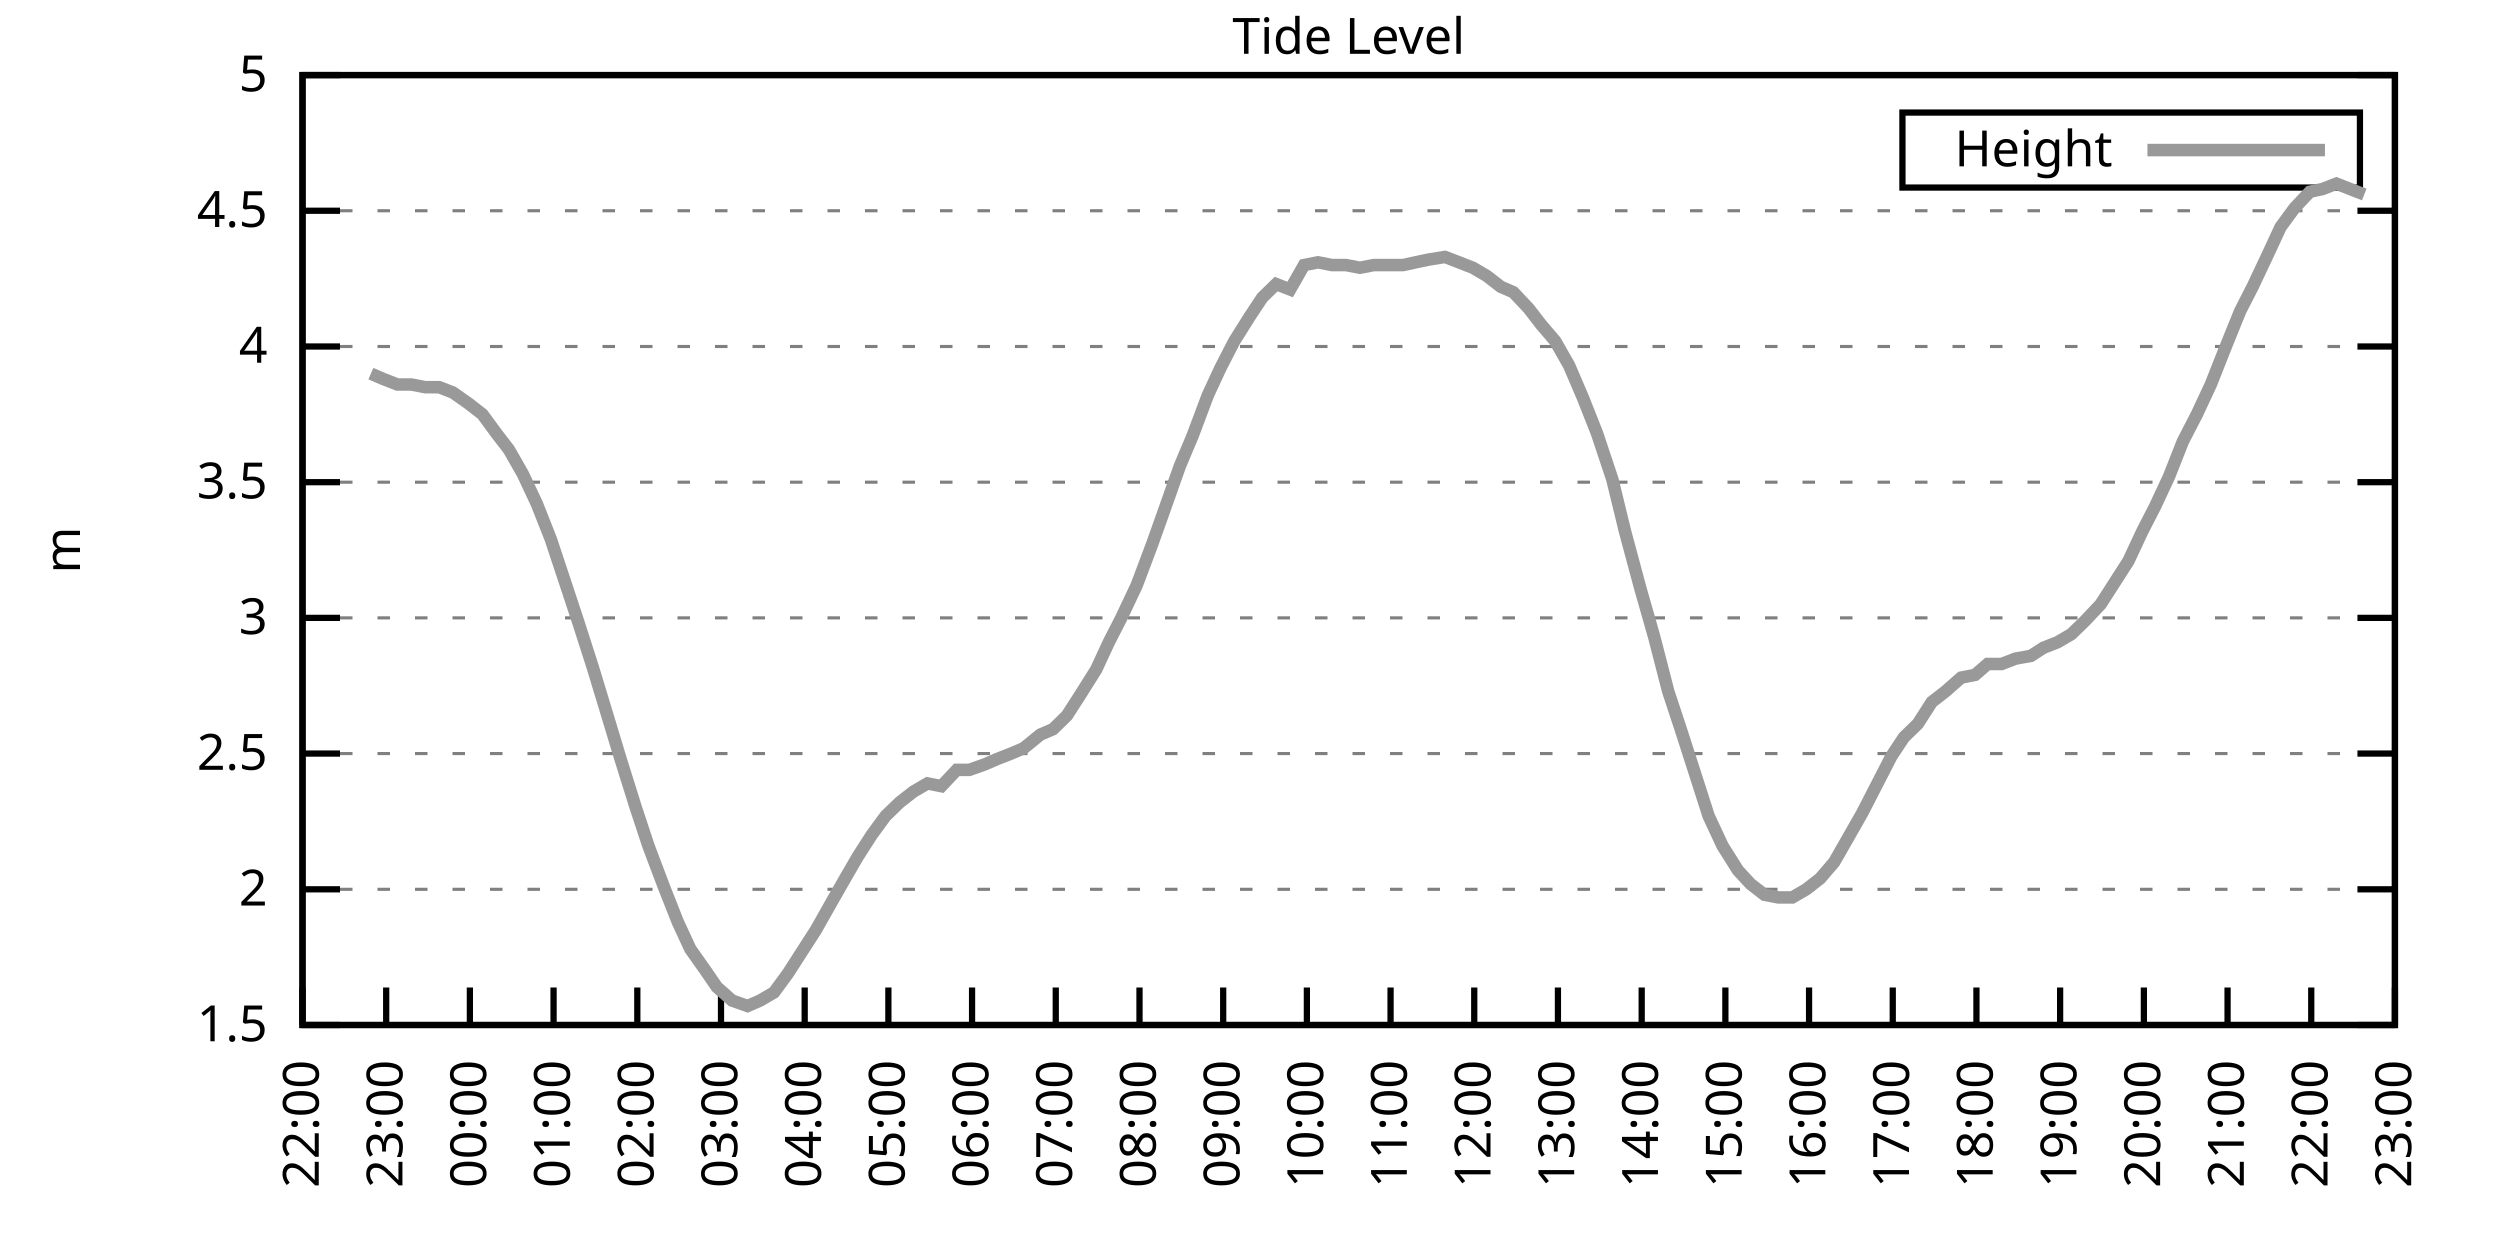
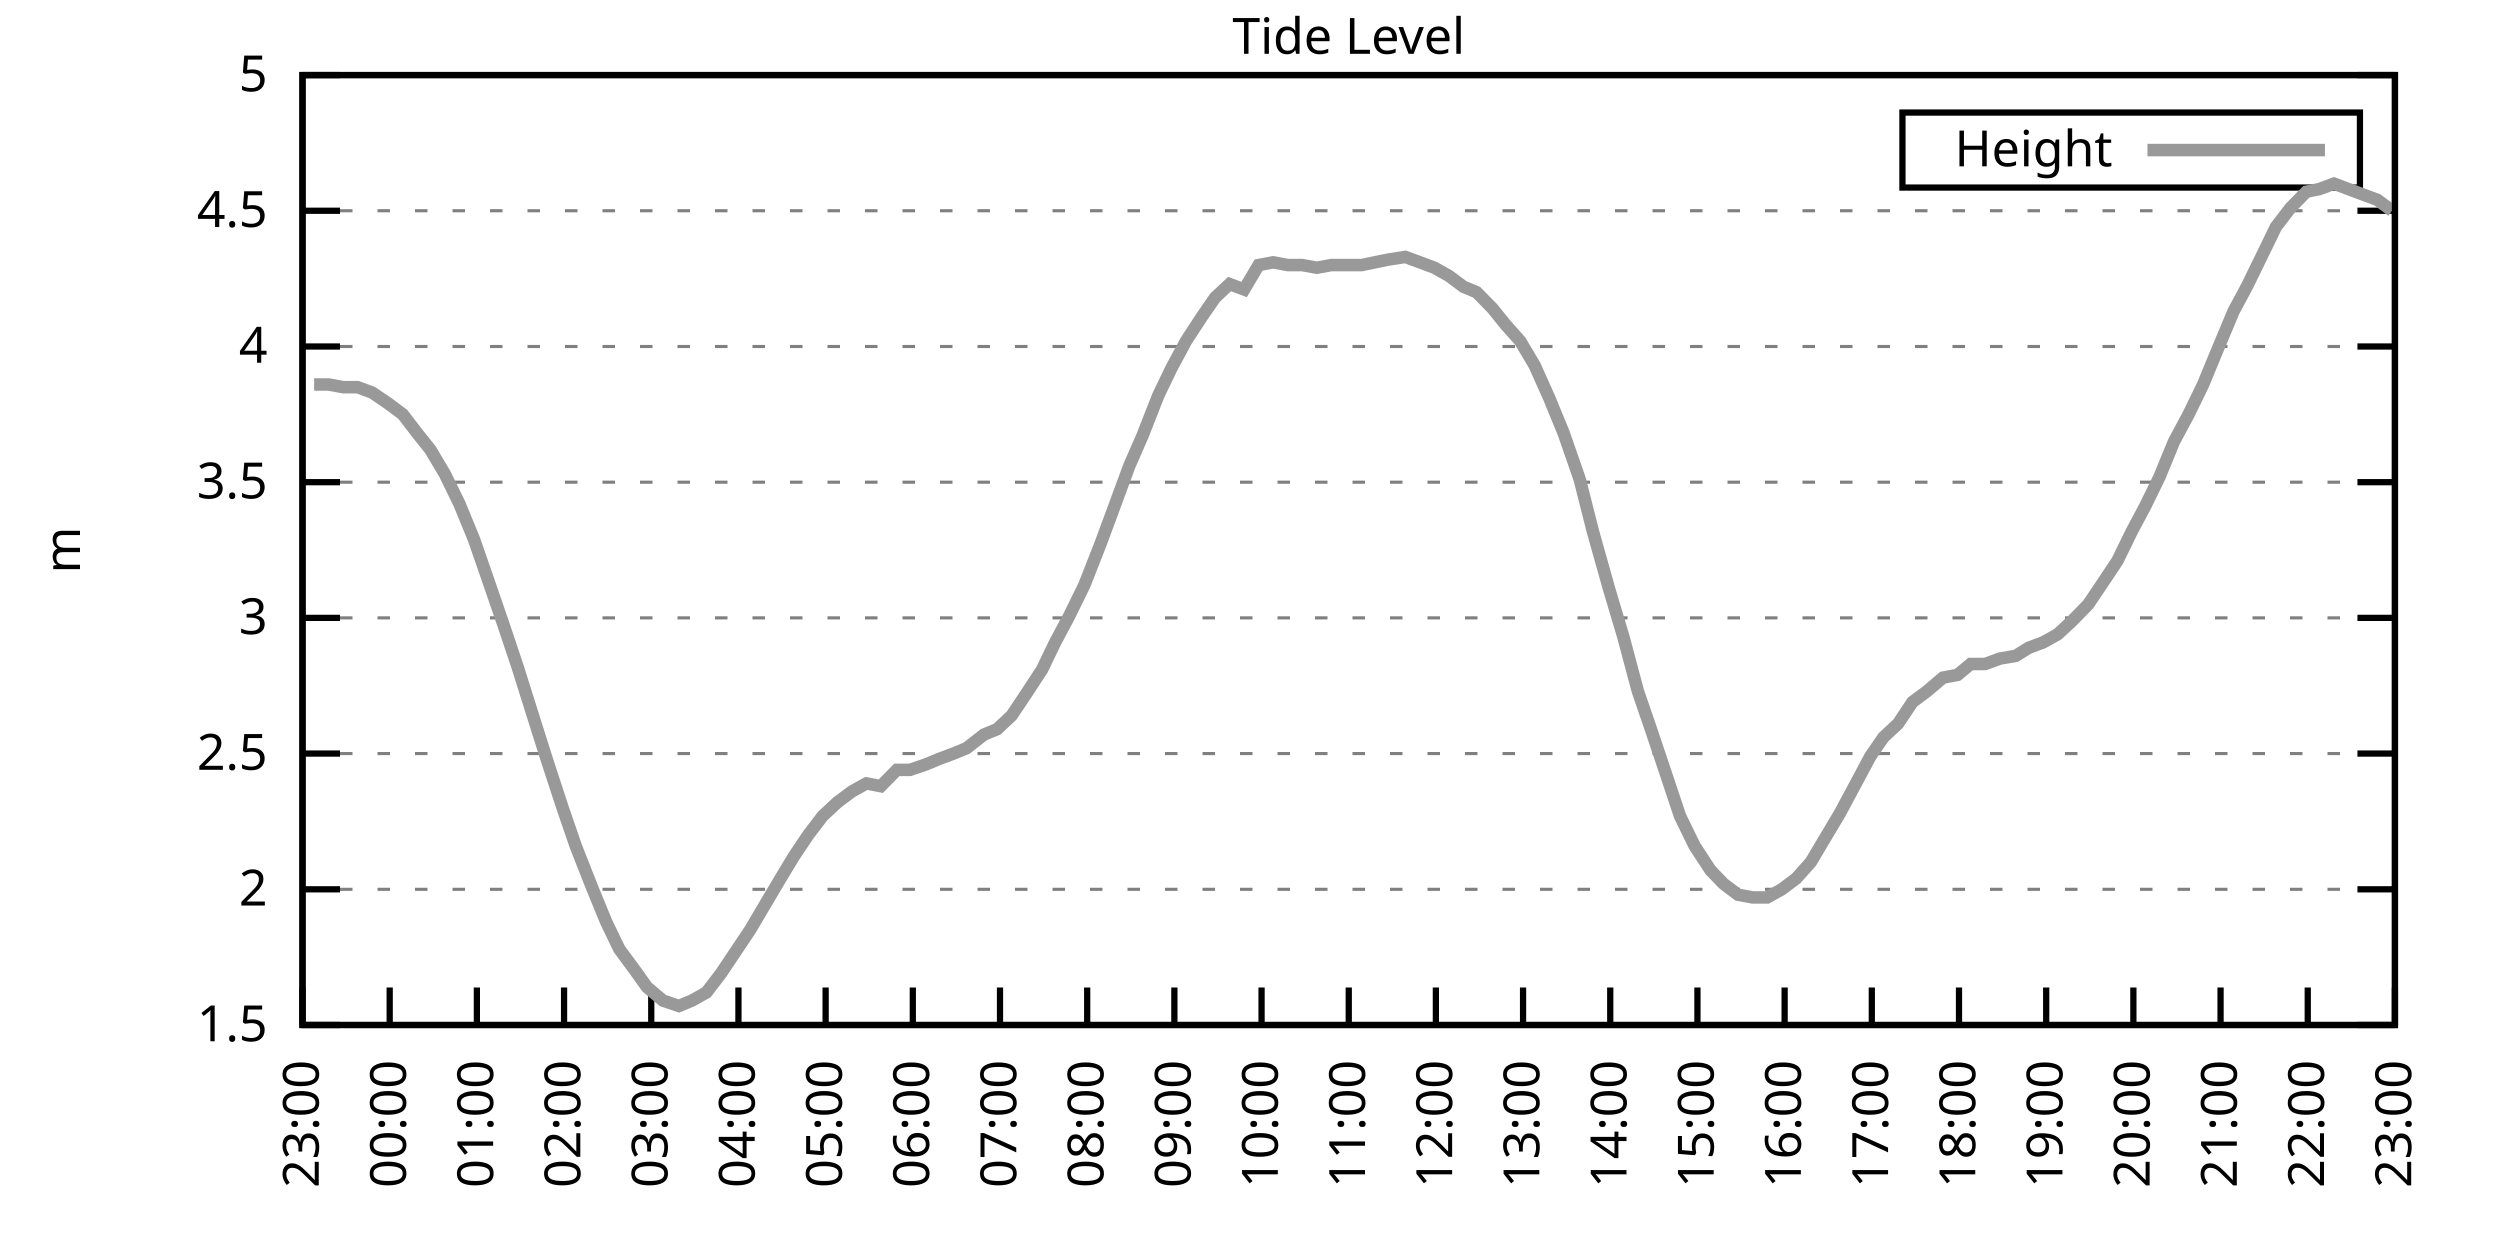
<svg xmlns="http://www.w3.org/2000/svg" xmlns:xlink="http://www.w3.org/1999/xlink" width="400" height="200" viewBox="0 0 400 200">
  <g id="gnuplot_canvas">
    <rect x="0" y="0" width="400" height="200" fill="none" />
    <defs>
      <circle id="gpDot" r="0.5" stroke-width="0.5" stroke="currentColor" />
      <path id="gpPt0" stroke-width="0.333" stroke="currentColor" d="M-1,0 h2 M0,-1 v2" />
      <path id="gpPt1" stroke-width="0.333" stroke="currentColor" d="M-1,-1 L1,1 M1,-1 L-1,1" />
      <path id="gpPt2" stroke-width="0.333" stroke="currentColor" d="M-1,0 L1,0 M0,-1 L0,1 M-1,-1 L1,1 M-1,1 L1,-1" />
      <rect id="gpPt3" stroke-width="0.333" stroke="currentColor" x="-1" y="-1" width="2" height="2" />
      <rect id="gpPt4" stroke-width="0.333" stroke="currentColor" fill="currentColor" x="-1" y="-1" width="2" height="2" />
      <circle id="gpPt5" stroke-width="0.333" stroke="currentColor" cx="0" cy="0" r="1" />
      <use xlink:href="#gpPt5" id="gpPt6" fill="currentColor" stroke="none" />
      <path id="gpPt7" stroke-width="0.333" stroke="currentColor" d="M0,-1.33 L-1.33,0.67 L1.33,0.67 z" />
      <use xlink:href="#gpPt7" id="gpPt8" fill="currentColor" stroke="none" />
      <use xlink:href="#gpPt7" id="gpPt9" stroke="currentColor" transform="rotate(180)" />
      <use xlink:href="#gpPt9" id="gpPt10" fill="currentColor" stroke="none" />
      <use xlink:href="#gpPt3" id="gpPt11" stroke="currentColor" transform="rotate(45)" />
      <use xlink:href="#gpPt11" id="gpPt12" fill="currentColor" stroke="none" />
      <path id="gpPt13" stroke-width="0.333" stroke="currentColor" d="M0,1.330 L1.265,0.411 L0.782,-1.067 L-0.782,-1.076 L-1.265,0.411 z" />
      <use xlink:href="#gpPt13" id="gpPt14" fill="currentColor" stroke="none" />
      <filter id="textbox" filterUnits="objectBoundingBox" x="0" y="0" height="1" width="1">
        <feFlood flood-color="white" flood-opacity="1" result="bgnd" />
        <feComposite in="SourceGraphic" in2="bgnd" operator="atop" />
      </filter>
      <filter id="greybox" filterUnits="objectBoundingBox" x="0" y="0" height="1" width="1">
        <feFlood flood-color="lightgrey" flood-opacity="1" result="grey" />
        <feComposite in="SourceGraphic" in2="grey" operator="atop" />
      </filter>
    </defs>
    <g fill="none" color="white" stroke="currentColor" stroke-width="1.00" stroke-linecap="butt" stroke-linejoin="miter">
</g>
    <g fill="none" color="black" stroke="currentColor" stroke-width="1.00" stroke-linecap="butt" stroke-linejoin="miter">
      <g stroke="none" shape-rendering="crispEdges">
        <polygon fill="rgb(255, 255, 255)" points="48.40,164.00 383.18,164.00 383.18,12.02 48.40,12.02 " />
      </g>
    </g>
    <g fill="none" color="black" stroke="currentColor" stroke-width="1.00" stroke-linecap="butt" stroke-linejoin="miter">
</g>
    <g fill="none" color="black" stroke="black" stroke-width="0.50" stroke-linecap="butt" stroke-linejoin="miter">
</g>
    <g fill="none" color="gray" stroke="currentColor" stroke-width="0.50" stroke-linecap="butt" stroke-linejoin="miter">
      <path stroke="gray" stroke-dasharray="2,4" class="gridline" d="M48.40,164.00 L383.19,164.00  " />
    </g>
    <g fill="none" color="gray" stroke="gray" stroke-width="1.00" stroke-linecap="butt" stroke-linejoin="miter">
</g>
    <g fill="none" color="black" stroke="currentColor" stroke-width="1.00" stroke-linecap="butt" stroke-linejoin="miter">
      <path stroke="black" d="M48.40,164.00 L54.40,164.00 M383.19,164.00 L377.19,164.00  " />
      <g transform="translate(42.80,166.60)" stroke="none" fill="black" font-family="Sans" font-size="8.00" text-anchor="end">
        <text>
          <tspan font-family="Sans"> 1.5</tspan>
        </text>
      </g>
    </g>
    <g fill="none" color="black" stroke="currentColor" stroke-width="1.00" stroke-linecap="butt" stroke-linejoin="miter">
</g>
    <g fill="none" color="black" stroke="black" stroke-width="0.50" stroke-linecap="butt" stroke-linejoin="miter">
</g>
    <g fill="none" color="gray" stroke="currentColor" stroke-width="0.50" stroke-linecap="butt" stroke-linejoin="miter">
      <path stroke="gray" stroke-dasharray="2,4" class="gridline" d="M48.40,142.29 L383.19,142.29  " />
    </g>
    <g fill="none" color="gray" stroke="gray" stroke-width="1.00" stroke-linecap="butt" stroke-linejoin="miter">
</g>
    <g fill="none" color="black" stroke="currentColor" stroke-width="1.00" stroke-linecap="butt" stroke-linejoin="miter">
      <path stroke="black" d="M48.40,142.29 L54.40,142.29 M383.19,142.29 L377.19,142.29  " />
      <g transform="translate(42.80,144.89)" stroke="none" fill="black" font-family="Sans" font-size="8.00" text-anchor="end">
        <text>
          <tspan font-family="Sans"> 2</tspan>
        </text>
      </g>
    </g>
    <g fill="none" color="black" stroke="currentColor" stroke-width="1.00" stroke-linecap="butt" stroke-linejoin="miter">
</g>
    <g fill="none" color="black" stroke="black" stroke-width="0.50" stroke-linecap="butt" stroke-linejoin="miter">
</g>
    <g fill="none" color="gray" stroke="currentColor" stroke-width="0.50" stroke-linecap="butt" stroke-linejoin="miter">
      <path stroke="gray" stroke-dasharray="2,4" class="gridline" d="M48.40,120.57 L383.19,120.57  " />
    </g>
    <g fill="none" color="gray" stroke="gray" stroke-width="1.00" stroke-linecap="butt" stroke-linejoin="miter">
</g>
    <g fill="none" color="black" stroke="currentColor" stroke-width="1.00" stroke-linecap="butt" stroke-linejoin="miter">
      <path stroke="black" d="M48.40,120.57 L54.40,120.57 M383.19,120.57 L377.19,120.57  " />
      <g transform="translate(42.80,123.17)" stroke="none" fill="black" font-family="Sans" font-size="8.00" text-anchor="end">
        <text>
          <tspan font-family="Sans"> 2.5</tspan>
        </text>
      </g>
    </g>
    <g fill="none" color="black" stroke="currentColor" stroke-width="1.00" stroke-linecap="butt" stroke-linejoin="miter">
</g>
    <g fill="none" color="black" stroke="black" stroke-width="0.50" stroke-linecap="butt" stroke-linejoin="miter">
</g>
    <g fill="none" color="gray" stroke="currentColor" stroke-width="0.50" stroke-linecap="butt" stroke-linejoin="miter">
      <path stroke="gray" stroke-dasharray="2,4" class="gridline" d="M48.40,98.86 L383.19,98.86  " />
    </g>
    <g fill="none" color="gray" stroke="gray" stroke-width="1.00" stroke-linecap="butt" stroke-linejoin="miter">
</g>
    <g fill="none" color="black" stroke="currentColor" stroke-width="1.00" stroke-linecap="butt" stroke-linejoin="miter">
      <path stroke="black" d="M48.40,98.86 L54.40,98.86 M383.19,98.86 L377.19,98.86  " />
      <g transform="translate(42.80,101.46)" stroke="none" fill="black" font-family="Sans" font-size="8.00" text-anchor="end">
        <text>
          <tspan font-family="Sans"> 3</tspan>
        </text>
      </g>
    </g>
    <g fill="none" color="black" stroke="currentColor" stroke-width="1.00" stroke-linecap="butt" stroke-linejoin="miter">
</g>
    <g fill="none" color="black" stroke="black" stroke-width="0.50" stroke-linecap="butt" stroke-linejoin="miter">
</g>
    <g fill="none" color="gray" stroke="currentColor" stroke-width="0.50" stroke-linecap="butt" stroke-linejoin="miter">
      <path stroke="gray" stroke-dasharray="2,4" class="gridline" d="M48.40,77.15 L383.19,77.15  " />
    </g>
    <g fill="none" color="gray" stroke="gray" stroke-width="1.00" stroke-linecap="butt" stroke-linejoin="miter">
</g>
    <g fill="none" color="black" stroke="currentColor" stroke-width="1.00" stroke-linecap="butt" stroke-linejoin="miter">
      <path stroke="black" d="M48.40,77.15 L54.40,77.15 M383.19,77.15 L377.19,77.15  " />
      <g transform="translate(42.80,79.75)" stroke="none" fill="black" font-family="Sans" font-size="8.00" text-anchor="end">
        <text>
          <tspan font-family="Sans"> 3.5</tspan>
        </text>
      </g>
    </g>
    <g fill="none" color="black" stroke="currentColor" stroke-width="1.00" stroke-linecap="butt" stroke-linejoin="miter">
</g>
    <g fill="none" color="black" stroke="black" stroke-width="0.50" stroke-linecap="butt" stroke-linejoin="miter">
</g>
    <g fill="none" color="gray" stroke="currentColor" stroke-width="0.50" stroke-linecap="butt" stroke-linejoin="miter">
      <path stroke="gray" stroke-dasharray="2,4" class="gridline" d="M48.40,55.44 L383.19,55.44  " />
    </g>
    <g fill="none" color="gray" stroke="gray" stroke-width="1.00" stroke-linecap="butt" stroke-linejoin="miter">
</g>
    <g fill="none" color="black" stroke="currentColor" stroke-width="1.00" stroke-linecap="butt" stroke-linejoin="miter">
      <path stroke="black" d="M48.40,55.44 L54.40,55.44 M383.19,55.44 L377.19,55.44  " />
      <g transform="translate(42.80,58.04)" stroke="none" fill="black" font-family="Sans" font-size="8.00" text-anchor="end">
        <text>
          <tspan font-family="Sans"> 4</tspan>
        </text>
      </g>
    </g>
    <g fill="none" color="black" stroke="currentColor" stroke-width="1.00" stroke-linecap="butt" stroke-linejoin="miter">
</g>
    <g fill="none" color="black" stroke="black" stroke-width="0.50" stroke-linecap="butt" stroke-linejoin="miter">
</g>
    <g fill="none" color="gray" stroke="currentColor" stroke-width="0.50" stroke-linecap="butt" stroke-linejoin="miter">
      <path stroke="gray" stroke-dasharray="2,4" class="gridline" d="M48.40,33.72 L383.19,33.72  " />
    </g>
    <g fill="none" color="gray" stroke="gray" stroke-width="1.00" stroke-linecap="butt" stroke-linejoin="miter">
</g>
    <g fill="none" color="black" stroke="currentColor" stroke-width="1.00" stroke-linecap="butt" stroke-linejoin="miter">
      <path stroke="black" d="M48.40,33.72 L54.40,33.72 M383.19,33.72 L377.19,33.72  " />
      <g transform="translate(42.80,36.32)" stroke="none" fill="black" font-family="Sans" font-size="8.00" text-anchor="end">
        <text>
          <tspan font-family="Sans"> 4.5</tspan>
        </text>
      </g>
    </g>
    <g fill="none" color="black" stroke="currentColor" stroke-width="1.00" stroke-linecap="butt" stroke-linejoin="miter">
</g>
    <g fill="none" color="black" stroke="black" stroke-width="0.50" stroke-linecap="butt" stroke-linejoin="miter">
</g>
    <g fill="none" color="gray" stroke="currentColor" stroke-width="0.50" stroke-linecap="butt" stroke-linejoin="miter">
      <path stroke="gray" stroke-dasharray="2,4" class="gridline" d="M48.40,12.01 L383.19,12.01  " />
    </g>
    <g fill="none" color="gray" stroke="gray" stroke-width="1.00" stroke-linecap="butt" stroke-linejoin="miter">
</g>
    <g fill="none" color="black" stroke="currentColor" stroke-width="1.00" stroke-linecap="butt" stroke-linejoin="miter">
      <path stroke="black" d="M48.40,12.01 L54.40,12.01 M383.19,12.01 L377.19,12.01  " />
      <g transform="translate(42.80,14.61)" stroke="none" fill="black" font-family="Sans" font-size="8.00" text-anchor="end">
        <text>
          <tspan font-family="Sans"> 5</tspan>
        </text>
      </g>
    </g>
    <g fill="none" color="black" stroke="currentColor" stroke-width="1.00" stroke-linecap="butt" stroke-linejoin="miter">
      <path stroke="black" d="M48.40,164.00 L48.40,158.00  " />
      <g transform="translate(51.00,169.60) rotate(270.00)" stroke="none" fill="black" font-family="Sans" font-size="8.00" text-anchor="end">
        <text>
-           <tspan font-family="Sans">22:00</tspan>
-         </text>
-       </g>
-     </g>
-     <g fill="none" color="black" stroke="currentColor" stroke-width="1.00" stroke-linecap="butt" stroke-linejoin="miter">
-       <path stroke="black" d="M61.79,164.00 L61.79,158.00  " />
-       <g transform="translate(64.39,169.60) rotate(270.00)" stroke="none" fill="black" font-family="Sans" font-size="8.00" text-anchor="end">
-         <text>
          <tspan font-family="Sans">23:00</tspan>
        </text>
      </g>
    </g>
    <g fill="none" color="black" stroke="currentColor" stroke-width="1.00" stroke-linecap="butt" stroke-linejoin="miter">
-       <path stroke="black" d="M75.18,164.00 L75.18,158.00  " />
-       <g transform="translate(77.78,169.60) rotate(270.00)" stroke="none" fill="black" font-family="Sans" font-size="8.00" text-anchor="end">
+       <path stroke="black" d="M62.35,164.00 L62.35,158.00  " />
+       <g transform="translate(64.95,169.60) rotate(270.00)" stroke="none" fill="black" font-family="Sans" font-size="8.00" text-anchor="end">
        <text>
          <tspan font-family="Sans">00:00</tspan>
        </text>
      </g>
    </g>
    <g fill="none" color="black" stroke="currentColor" stroke-width="1.00" stroke-linecap="butt" stroke-linejoin="miter">
-       <path stroke="black" d="M88.57,164.00 L88.57,158.00  " />
-       <g transform="translate(91.17,169.60) rotate(270.00)" stroke="none" fill="black" font-family="Sans" font-size="8.00" text-anchor="end">
+       <path stroke="black" d="M76.30,164.00 L76.30,158.00  " />
+       <g transform="translate(78.90,169.60) rotate(270.00)" stroke="none" fill="black" font-family="Sans" font-size="8.00" text-anchor="end">
        <text>
          <tspan font-family="Sans">01:00</tspan>
        </text>
      </g>
    </g>
    <g fill="none" color="black" stroke="currentColor" stroke-width="1.00" stroke-linecap="butt" stroke-linejoin="miter">
-       <path stroke="black" d="M101.97,164.00 L101.97,158.00  " />
-       <g transform="translate(104.57,169.60) rotate(270.00)" stroke="none" fill="black" font-family="Sans" font-size="8.00" text-anchor="end">
+       <path stroke="black" d="M90.25,164.00 L90.25,158.00  " />
+       <g transform="translate(92.85,169.60) rotate(270.00)" stroke="none" fill="black" font-family="Sans" font-size="8.00" text-anchor="end">
        <text>
          <tspan font-family="Sans">02:00</tspan>
        </text>
      </g>
    </g>
    <g fill="none" color="black" stroke="currentColor" stroke-width="1.00" stroke-linecap="butt" stroke-linejoin="miter">
-       <path stroke="black" d="M115.36,164.00 L115.36,158.00  " />
-       <g transform="translate(117.96,169.60) rotate(270.00)" stroke="none" fill="black" font-family="Sans" font-size="8.00" text-anchor="end">
+       <path stroke="black" d="M104.20,164.00 L104.20,158.00  " />
+       <g transform="translate(106.80,169.60) rotate(270.00)" stroke="none" fill="black" font-family="Sans" font-size="8.00" text-anchor="end">
        <text>
          <tspan font-family="Sans">03:00</tspan>
        </text>
      </g>
    </g>
    <g fill="none" color="black" stroke="currentColor" stroke-width="1.00" stroke-linecap="butt" stroke-linejoin="miter">
-       <path stroke="black" d="M128.75,164.00 L128.75,158.00  " />
-       <g transform="translate(131.35,169.60) rotate(270.00)" stroke="none" fill="black" font-family="Sans" font-size="8.00" text-anchor="end">
+       <path stroke="black" d="M118.15,164.00 L118.15,158.00  " />
+       <g transform="translate(120.75,169.60) rotate(270.00)" stroke="none" fill="black" font-family="Sans" font-size="8.00" text-anchor="end">
        <text>
          <tspan font-family="Sans">04:00</tspan>
        </text>
      </g>
    </g>
    <g fill="none" color="black" stroke="currentColor" stroke-width="1.00" stroke-linecap="butt" stroke-linejoin="miter">
-       <path stroke="black" d="M142.14,164.00 L142.14,158.00  " />
-       <g transform="translate(144.74,169.60) rotate(270.00)" stroke="none" fill="black" font-family="Sans" font-size="8.00" text-anchor="end">
+       <path stroke="black" d="M132.10,164.00 L132.10,158.00  " />
+       <g transform="translate(134.70,169.60) rotate(270.00)" stroke="none" fill="black" font-family="Sans" font-size="8.00" text-anchor="end">
        <text>
          <tspan font-family="Sans">05:00</tspan>
        </text>
      </g>
    </g>
    <g fill="none" color="black" stroke="currentColor" stroke-width="1.00" stroke-linecap="butt" stroke-linejoin="miter">
-       <path stroke="black" d="M155.53,164.00 L155.53,158.00  " />
-       <g transform="translate(158.13,169.60) rotate(270.00)" stroke="none" fill="black" font-family="Sans" font-size="8.00" text-anchor="end">
+       <path stroke="black" d="M146.05,164.00 L146.05,158.00  " />
+       <g transform="translate(148.65,169.60) rotate(270.00)" stroke="none" fill="black" font-family="Sans" font-size="8.00" text-anchor="end">
        <text>
          <tspan font-family="Sans">06:00</tspan>
        </text>
      </g>
    </g>
    <g fill="none" color="black" stroke="currentColor" stroke-width="1.00" stroke-linecap="butt" stroke-linejoin="miter">
-       <path stroke="black" d="M168.92,164.00 L168.92,158.00  " />
-       <g transform="translate(171.52,169.60) rotate(270.00)" stroke="none" fill="black" font-family="Sans" font-size="8.00" text-anchor="end">
+       <path stroke="black" d="M160.00,164.00 L160.00,158.00  " />
+       <g transform="translate(162.60,169.60) rotate(270.00)" stroke="none" fill="black" font-family="Sans" font-size="8.00" text-anchor="end">
        <text>
          <tspan font-family="Sans">07:00</tspan>
        </text>
      </g>
    </g>
    <g fill="none" color="black" stroke="currentColor" stroke-width="1.00" stroke-linecap="butt" stroke-linejoin="miter">
-       <path stroke="black" d="M182.32,164.00 L182.32,158.00  " />
-       <g transform="translate(184.92,169.60) rotate(270.00)" stroke="none" fill="black" font-family="Sans" font-size="8.00" text-anchor="end">
+       <path stroke="black" d="M173.95,164.00 L173.95,158.00  " />
+       <g transform="translate(176.55,169.60) rotate(270.00)" stroke="none" fill="black" font-family="Sans" font-size="8.00" text-anchor="end">
        <text>
          <tspan font-family="Sans">08:00</tspan>
        </text>
      </g>
    </g>
    <g fill="none" color="black" stroke="currentColor" stroke-width="1.00" stroke-linecap="butt" stroke-linejoin="miter">
-       <path stroke="black" d="M195.71,164.00 L195.71,158.00  " />
-       <g transform="translate(198.31,169.60) rotate(270.00)" stroke="none" fill="black" font-family="Sans" font-size="8.00" text-anchor="end">
+       <path stroke="black" d="M187.90,164.00 L187.90,158.00  " />
+       <g transform="translate(190.50,169.60) rotate(270.00)" stroke="none" fill="black" font-family="Sans" font-size="8.00" text-anchor="end">
        <text>
          <tspan font-family="Sans">09:00</tspan>
        </text>
      </g>
    </g>
    <g fill="none" color="black" stroke="currentColor" stroke-width="1.00" stroke-linecap="butt" stroke-linejoin="miter">
-       <path stroke="black" d="M209.10,164.00 L209.10,158.00  " />
-       <g transform="translate(211.70,169.60) rotate(270.00)" stroke="none" fill="black" font-family="Sans" font-size="8.00" text-anchor="end">
+       <path stroke="black" d="M201.85,164.00 L201.85,158.00  " />
+       <g transform="translate(204.45,169.60) rotate(270.00)" stroke="none" fill="black" font-family="Sans" font-size="8.00" text-anchor="end">
        <text>
          <tspan font-family="Sans">10:00</tspan>
        </text>
      </g>
    </g>
    <g fill="none" color="black" stroke="currentColor" stroke-width="1.00" stroke-linecap="butt" stroke-linejoin="miter">
-       <path stroke="black" d="M222.49,164.00 L222.49,158.00  " />
-       <g transform="translate(225.09,169.60) rotate(270.00)" stroke="none" fill="black" font-family="Sans" font-size="8.00" text-anchor="end">
+       <path stroke="black" d="M215.80,164.00 L215.80,158.00  " />
+       <g transform="translate(218.40,169.60) rotate(270.00)" stroke="none" fill="black" font-family="Sans" font-size="8.00" text-anchor="end">
        <text>
          <tspan font-family="Sans">11:00</tspan>
        </text>
      </g>
    </g>
    <g fill="none" color="black" stroke="currentColor" stroke-width="1.00" stroke-linecap="butt" stroke-linejoin="miter">
-       <path stroke="black" d="M235.88,164.00 L235.88,158.00  " />
-       <g transform="translate(238.48,169.60) rotate(270.00)" stroke="none" fill="black" font-family="Sans" font-size="8.00" text-anchor="end">
+       <path stroke="black" d="M229.74,164.00 L229.74,158.00  " />
+       <g transform="translate(232.34,169.60) rotate(270.00)" stroke="none" fill="black" font-family="Sans" font-size="8.00" text-anchor="end">
        <text>
          <tspan font-family="Sans">12:00</tspan>
        </text>
      </g>
    </g>
    <g fill="none" color="black" stroke="currentColor" stroke-width="1.00" stroke-linecap="butt" stroke-linejoin="miter">
-       <path stroke="black" d="M249.27,164.00 L249.27,158.00  " />
-       <g transform="translate(251.87,169.60) rotate(270.00)" stroke="none" fill="black" font-family="Sans" font-size="8.00" text-anchor="end">
+       <path stroke="black" d="M243.69,164.00 L243.69,158.00  " />
+       <g transform="translate(246.29,169.60) rotate(270.00)" stroke="none" fill="black" font-family="Sans" font-size="8.00" text-anchor="end">
        <text>
          <tspan font-family="Sans">13:00</tspan>
        </text>
      </g>
    </g>
    <g fill="none" color="black" stroke="currentColor" stroke-width="1.00" stroke-linecap="butt" stroke-linejoin="miter">
-       <path stroke="black" d="M262.67,164.00 L262.67,158.00  " />
-       <g transform="translate(265.27,169.60) rotate(270.00)" stroke="none" fill="black" font-family="Sans" font-size="8.00" text-anchor="end">
+       <path stroke="black" d="M257.64,164.00 L257.64,158.00  " />
+       <g transform="translate(260.24,169.60) rotate(270.00)" stroke="none" fill="black" font-family="Sans" font-size="8.00" text-anchor="end">
        <text>
          <tspan font-family="Sans">14:00</tspan>
        </text>
      </g>
    </g>
    <g fill="none" color="black" stroke="currentColor" stroke-width="1.00" stroke-linecap="butt" stroke-linejoin="miter">
-       <path stroke="black" d="M276.06,164.00 L276.06,158.00  " />
-       <g transform="translate(278.66,169.60) rotate(270.00)" stroke="none" fill="black" font-family="Sans" font-size="8.00" text-anchor="end">
+       <path stroke="black" d="M271.59,164.00 L271.59,158.00  " />
+       <g transform="translate(274.19,169.60) rotate(270.00)" stroke="none" fill="black" font-family="Sans" font-size="8.00" text-anchor="end">
        <text>
          <tspan font-family="Sans">15:00</tspan>
        </text>
      </g>
    </g>
    <g fill="none" color="black" stroke="currentColor" stroke-width="1.00" stroke-linecap="butt" stroke-linejoin="miter">
-       <path stroke="black" d="M289.45,164.00 L289.45,158.00  " />
-       <g transform="translate(292.05,169.60) rotate(270.00)" stroke="none" fill="black" font-family="Sans" font-size="8.00" text-anchor="end">
+       <path stroke="black" d="M285.54,164.00 L285.54,158.00  " />
+       <g transform="translate(288.14,169.60) rotate(270.00)" stroke="none" fill="black" font-family="Sans" font-size="8.00" text-anchor="end">
        <text>
          <tspan font-family="Sans">16:00</tspan>
        </text>
      </g>
    </g>
    <g fill="none" color="black" stroke="currentColor" stroke-width="1.00" stroke-linecap="butt" stroke-linejoin="miter">
-       <path stroke="black" d="M302.84,164.00 L302.84,158.00  " />
-       <g transform="translate(305.44,169.60) rotate(270.00)" stroke="none" fill="black" font-family="Sans" font-size="8.00" text-anchor="end">
+       <path stroke="black" d="M299.49,164.00 L299.49,158.00  " />
+       <g transform="translate(302.09,169.60) rotate(270.00)" stroke="none" fill="black" font-family="Sans" font-size="8.00" text-anchor="end">
        <text>
          <tspan font-family="Sans">17:00</tspan>
        </text>
      </g>
    </g>
    <g fill="none" color="black" stroke="currentColor" stroke-width="1.00" stroke-linecap="butt" stroke-linejoin="miter">
-       <path stroke="black" d="M316.23,164.00 L316.23,158.00  " />
-       <g transform="translate(318.83,169.60) rotate(270.00)" stroke="none" fill="black" font-family="Sans" font-size="8.00" text-anchor="end">
+       <path stroke="black" d="M313.44,164.00 L313.44,158.00  " />
+       <g transform="translate(316.04,169.60) rotate(270.00)" stroke="none" fill="black" font-family="Sans" font-size="8.00" text-anchor="end">
        <text>
          <tspan font-family="Sans">18:00</tspan>
        </text>
      </g>
    </g>
    <g fill="none" color="black" stroke="currentColor" stroke-width="1.00" stroke-linecap="butt" stroke-linejoin="miter">
-       <path stroke="black" d="M329.62,164.00 L329.62,158.00  " />
-       <g transform="translate(332.22,169.60) rotate(270.00)" stroke="none" fill="black" font-family="Sans" font-size="8.00" text-anchor="end">
+       <path stroke="black" d="M327.39,164.00 L327.39,158.00  " />
+       <g transform="translate(329.99,169.60) rotate(270.00)" stroke="none" fill="black" font-family="Sans" font-size="8.00" text-anchor="end">
        <text>
          <tspan font-family="Sans">19:00</tspan>
        </text>
      </g>
    </g>
    <g fill="none" color="black" stroke="currentColor" stroke-width="1.00" stroke-linecap="butt" stroke-linejoin="miter">
-       <path stroke="black" d="M343.02,164.00 L343.02,158.00  " />
-       <g transform="translate(345.62,169.60) rotate(270.00)" stroke="none" fill="black" font-family="Sans" font-size="8.00" text-anchor="end">
+       <path stroke="black" d="M341.34,164.00 L341.34,158.00  " />
+       <g transform="translate(343.94,169.60) rotate(270.00)" stroke="none" fill="black" font-family="Sans" font-size="8.00" text-anchor="end">
        <text>
          <tspan font-family="Sans">20:00</tspan>
        </text>
      </g>
    </g>
    <g fill="none" color="black" stroke="currentColor" stroke-width="1.00" stroke-linecap="butt" stroke-linejoin="miter">
-       <path stroke="black" d="M356.41,164.00 L356.41,158.00  " />
-       <g transform="translate(359.01,169.60) rotate(270.00)" stroke="none" fill="black" font-family="Sans" font-size="8.00" text-anchor="end">
+       <path stroke="black" d="M355.29,164.00 L355.29,158.00  " />
+       <g transform="translate(357.89,169.60) rotate(270.00)" stroke="none" fill="black" font-family="Sans" font-size="8.00" text-anchor="end">
        <text>
          <tspan font-family="Sans">21:00</tspan>
        </text>
      </g>
    </g>
    <g fill="none" color="black" stroke="currentColor" stroke-width="1.00" stroke-linecap="butt" stroke-linejoin="miter">
-       <path stroke="black" d="M369.80,164.00 L369.80,158.00  " />
-       <g transform="translate(372.40,169.60) rotate(270.00)" stroke="none" fill="black" font-family="Sans" font-size="8.00" text-anchor="end">
+       <path stroke="black" d="M369.24,164.00 L369.24,158.00  " />
+       <g transform="translate(371.84,169.60) rotate(270.00)" stroke="none" fill="black" font-family="Sans" font-size="8.00" text-anchor="end">
        <text>
          <tspan font-family="Sans">22:00</tspan>
        </text>
      </g>
    </g>
    <g fill="none" color="black" stroke="currentColor" stroke-width="1.00" stroke-linecap="butt" stroke-linejoin="miter">
      <path stroke="black" d="M383.19,164.00 L383.19,158.00  " />
      <g transform="translate(385.79,169.60) rotate(270.00)" stroke="none" fill="black" font-family="Sans" font-size="8.00" text-anchor="end">
        <text>
          <tspan font-family="Sans">23:00</tspan>
        </text>
      </g>
    </g>
    <g fill="none" color="black" stroke="currentColor" stroke-width="1.00" stroke-linecap="butt" stroke-linejoin="miter">
</g>
    <g fill="none" color="black" stroke="currentColor" stroke-width="1.00" stroke-linecap="butt" stroke-linejoin="miter">
      <path stroke="black" d="M48.40,12.01 L48.40,164.00 L383.19,164.00 L383.19,12.01 L48.40,12.01 Z  " />
    </g>
    <g fill="none" color="black" stroke="currentColor" stroke-width="1.00" stroke-linecap="butt" stroke-linejoin="miter">
</g>
    <g fill="none" color="black" stroke="currentColor" stroke-width="1.00" stroke-linecap="butt" stroke-linejoin="miter">
      <path stroke="black" d="M304.39,30.01 L304.39,18.01 L377.59,18.01 L377.59,30.01 L304.39,30.01 Z  " />
    </g>
    <g id="Tide_level_plot_1">
      <g fill="none" color="white" stroke="black" stroke-width="2.00" stroke-linecap="butt" stroke-linejoin="miter">
</g>
      <g fill="none" color="black" stroke="currentColor" stroke-width="2.00" stroke-linecap="butt" stroke-linejoin="miter">
        <g transform="translate(337.99,26.61)" stroke="none" fill="black" font-family="Sans" font-size="8.00" text-anchor="end">
          <text>
            <tspan font-family="Sans">Height</tspan>
          </text>
        </g>
      </g>
      <g fill="none" color="black" stroke="currentColor" stroke-width="2.00" stroke-linecap="butt" stroke-linejoin="miter">
-         <path stroke="rgb(153, 153, 153)" d="M343.59,24.01 L371.99,24.01 M59.34,59.78 L61.35,60.65 L63.58,61.52 L65.81,61.52 L68.04,61.95 L70.27,61.95   L72.50,62.82 L74.96,64.56 L77.19,66.29 L79.42,69.33 L81.43,71.94 L83.66,75.85 L85.90,80.62 L88.13,86.27   L90.58,93.65 L92.59,99.73 L94.82,106.68 L97.06,114.06 L99.29,121.44 L101.74,129.26 L103.75,135.34 L106.21,141.85   L108.44,147.50 L110.45,151.84 L112.90,155.31 L114.69,157.92 L117.14,160.09 L119.60,160.96 L121.61,160.09 L123.84,158.79   L126.07,155.75 L128.30,152.28 L130.54,148.80 L132.99,144.46 L135.22,140.55 L137.23,137.08 L139.46,133.60 L141.69,130.56   L143.93,128.39 L146.16,126.65 L148.39,125.35 L150.62,125.79 L153.08,123.18 L155.09,123.18 L157.54,122.31 L159.55,121.44   L161.78,120.57 L163.79,119.71 L166.47,117.53 L168.48,116.67 L170.71,114.49 L172.94,111.02 L175.40,107.11 L177.41,102.77   L179.41,98.86 L181.87,93.65 L184.32,87.14 L186.33,81.49 L188.79,74.54 L190.80,69.77 L193.25,63.25 L195.26,58.91   L197.49,54.57 L199.95,50.66 L201.96,47.62 L204.19,45.45 L206.42,46.32 L208.65,42.41 L210.88,41.97 L213.12,42.41   L215.35,42.41 L217.58,42.84 L219.81,42.41 L222.27,42.41 L224.50,42.41 L226.51,41.97 L228.52,41.54 L231.20,41.11   L233.43,41.97 L235.66,42.84 L237.89,44.15 L240.12,45.88 L242.13,46.75 L244.59,49.36 L246.60,51.96 L248.83,54.57   L251.06,58.48 L253.29,63.69 L255.52,69.33 L257.98,76.71 L259.99,84.97 L262.44,94.08 L264.67,101.90 L266.91,110.59   L268.92,116.67 L271.15,123.61 L273.38,130.56 L275.61,135.34 L278.07,139.25 L280.07,141.42 L282.31,143.16 L284.54,143.59   L286.77,143.59 L289.00,142.29 L291.23,140.55 L293.47,137.94 L295.70,134.04 L297.93,130.13 L300.39,125.35 L302.62,121.01   L304.63,117.97 L306.86,115.80 L309.09,112.32 L311.32,110.59 L313.78,108.42 L316.01,107.98 L318.02,106.24 L320.25,106.24   L322.48,105.38 L324.94,104.94 L326.95,103.64 L329.18,102.77 L331.41,101.47 L333.64,99.30 L336.10,96.69 L338.33,93.22   L340.56,89.74 L342.79,84.97 L344.80,81.06 L347.03,76.28 L349.26,70.63 L351.50,66.29 L353.73,61.52 L355.96,55.87   L358.42,49.79 L360.42,45.88 L362.88,40.67 L364.89,36.33 L367.12,33.29 L369.58,30.68 L371.58,30.25 L373.82,29.38   L376.05,30.25 L378.28,31.12  " />
+         <path stroke="rgb(153, 153, 153)" d="M343.59,24.01 L371.99,24.01 M50.26,61.52 L52.58,61.52 L54.91,61.95 L57.23,61.95 L59.56,62.82 L62.12,64.56   L64.44,66.29 L66.77,69.33 L68.86,71.94 L71.18,75.85 L73.51,80.62 L75.83,86.27 L78.39,93.65 L80.48,99.73   L82.81,106.68 L85.13,114.06 L87.46,121.44 L90.02,129.26 L92.11,135.34 L94.67,141.85 L96.99,147.50 L99.08,151.84   L101.64,155.31 L103.50,157.92 L106.06,160.09 L108.62,160.96 L110.71,160.09 L113.03,158.79 L115.36,155.75 L117.68,152.28   L120.01,148.80 L122.57,144.46 L124.89,140.55 L126.98,137.08 L129.31,133.60 L131.63,130.56 L133.96,128.39 L136.28,126.65   L138.61,125.35 L140.93,125.79 L143.49,123.18 L145.58,123.18 L148.14,122.31 L150.23,121.44 L152.56,120.57 L154.65,119.71   L157.44,117.53 L159.53,116.67 L161.86,114.49 L164.18,111.02 L166.74,107.11 L168.83,102.77 L170.92,98.86 L173.48,93.65   L176.04,87.14 L178.13,81.49 L180.69,74.54 L182.78,69.77 L185.34,63.25 L187.43,58.91 L189.76,54.57 L192.31,50.66   L194.41,47.62 L196.73,45.45 L199.06,46.32 L201.38,42.41 L203.71,41.97 L206.03,42.41 L208.36,42.41 L210.68,42.84   L213.01,42.41 L215.56,42.41 L217.89,42.41 L219.98,41.97 L222.07,41.54 L224.86,41.11 L227.19,41.97 L229.51,42.84   L231.84,44.15 L234.16,45.88 L236.25,46.75 L238.81,49.36 L240.90,51.96 L243.23,54.57 L245.55,58.48 L247.88,63.69   L250.20,69.33 L252.76,76.71 L254.85,84.97 L257.41,94.08 L259.74,101.90 L262.06,110.59 L264.15,116.67 L266.48,123.61   L268.80,130.56 L271.13,135.34 L273.69,139.25 L275.78,141.42 L278.10,143.16 L280.43,143.59 L282.75,143.59 L285.08,142.29   L287.40,140.55 L289.73,137.94 L292.05,134.04 L294.38,130.13 L296.94,125.35 L299.26,121.01 L301.35,117.97 L303.68,115.80   L306.00,112.32 L308.33,110.59 L310.88,108.42 L313.21,107.98 L315.30,106.24 L317.63,106.24 L319.95,105.38 L322.51,104.94   L324.60,103.64 L326.93,102.77 L329.25,101.47 L331.58,99.30 L334.13,96.69 L336.46,93.22 L338.78,89.74 L341.11,84.97   L343.20,81.06 L345.53,76.28 L347.85,70.63 L350.18,66.29 L352.50,61.52 L354.83,55.87 L357.38,49.79 L359.48,45.88   L362.03,40.67 L364.13,36.33 L366.45,33.29 L369.01,30.68 L371.10,30.25 L373.43,29.38 L375.75,30.25 L378.08,31.12   L380.40,31.99 L382.73,33.72  " />
      </g>
    </g>
    <g fill="none" color="black" stroke="currentColor" stroke-width="2.00" stroke-linecap="butt" stroke-linejoin="miter">
</g>
    <g fill="none" color="black" stroke="black" stroke-width="1.00" stroke-linecap="butt" stroke-linejoin="miter">
</g>
    <g fill="none" color="black" stroke="currentColor" stroke-width="1.00" stroke-linecap="butt" stroke-linejoin="miter">
      <path stroke="black" d="M48.40,12.01 L48.40,164.00 L383.19,164.00 L383.19,12.01 L48.40,12.01 Z  " />
      <g transform="translate(12.80,88.01) rotate(270.00)" stroke="none" fill="black" font-family="Sans" font-size="8.00" text-anchor="middle">
        <text>
          <tspan font-family="Sans">m</tspan>
        </text>
      </g>
    </g>
    <g fill="none" color="black" stroke="currentColor" stroke-width="1.00" stroke-linecap="butt" stroke-linejoin="miter">
</g>
    <g fill="none" color="black" stroke="currentColor" stroke-width="1.00" stroke-linecap="butt" stroke-linejoin="miter">
      <g transform="translate(215.79,8.61)" stroke="none" fill="black" font-family="Sans" font-size="8.00" text-anchor="middle">
        <text>
          <tspan font-family="Sans">Tide Level</tspan>
        </text>
      </g>
    </g>
    <g fill="none" color="black" stroke="currentColor" stroke-width="1.00" stroke-linecap="butt" stroke-linejoin="miter">
</g>
  </g>
</svg>
